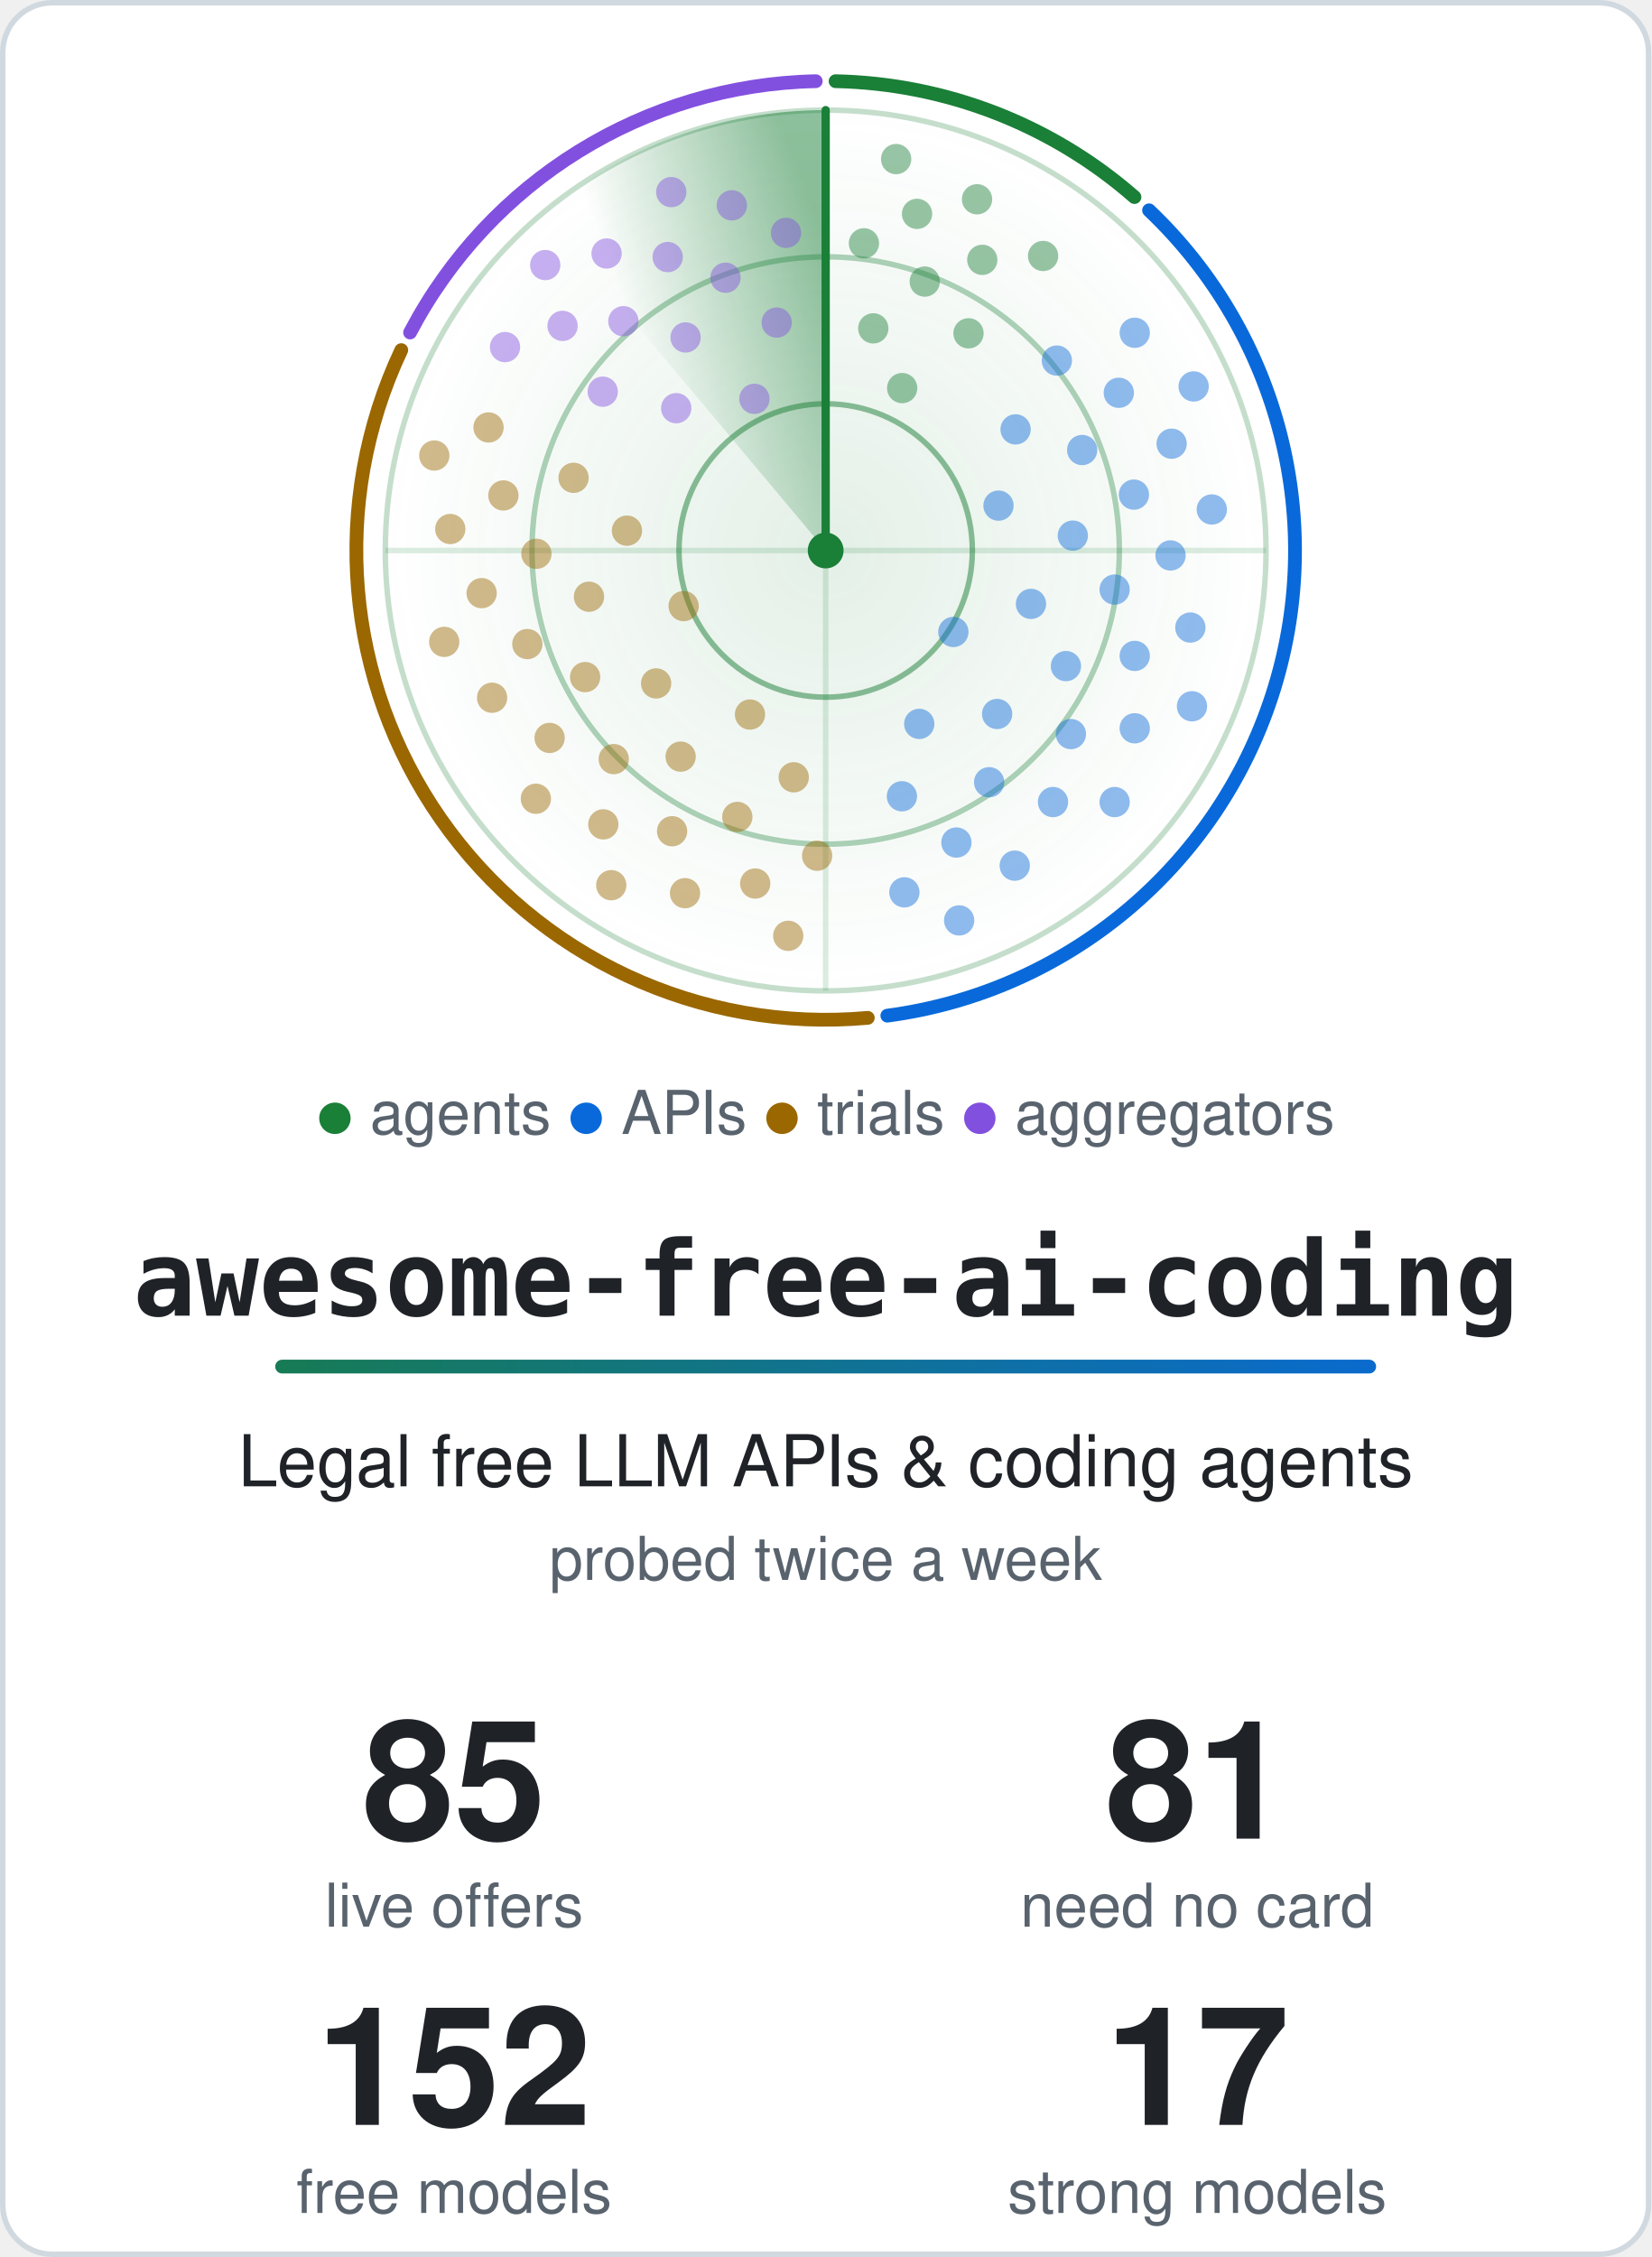
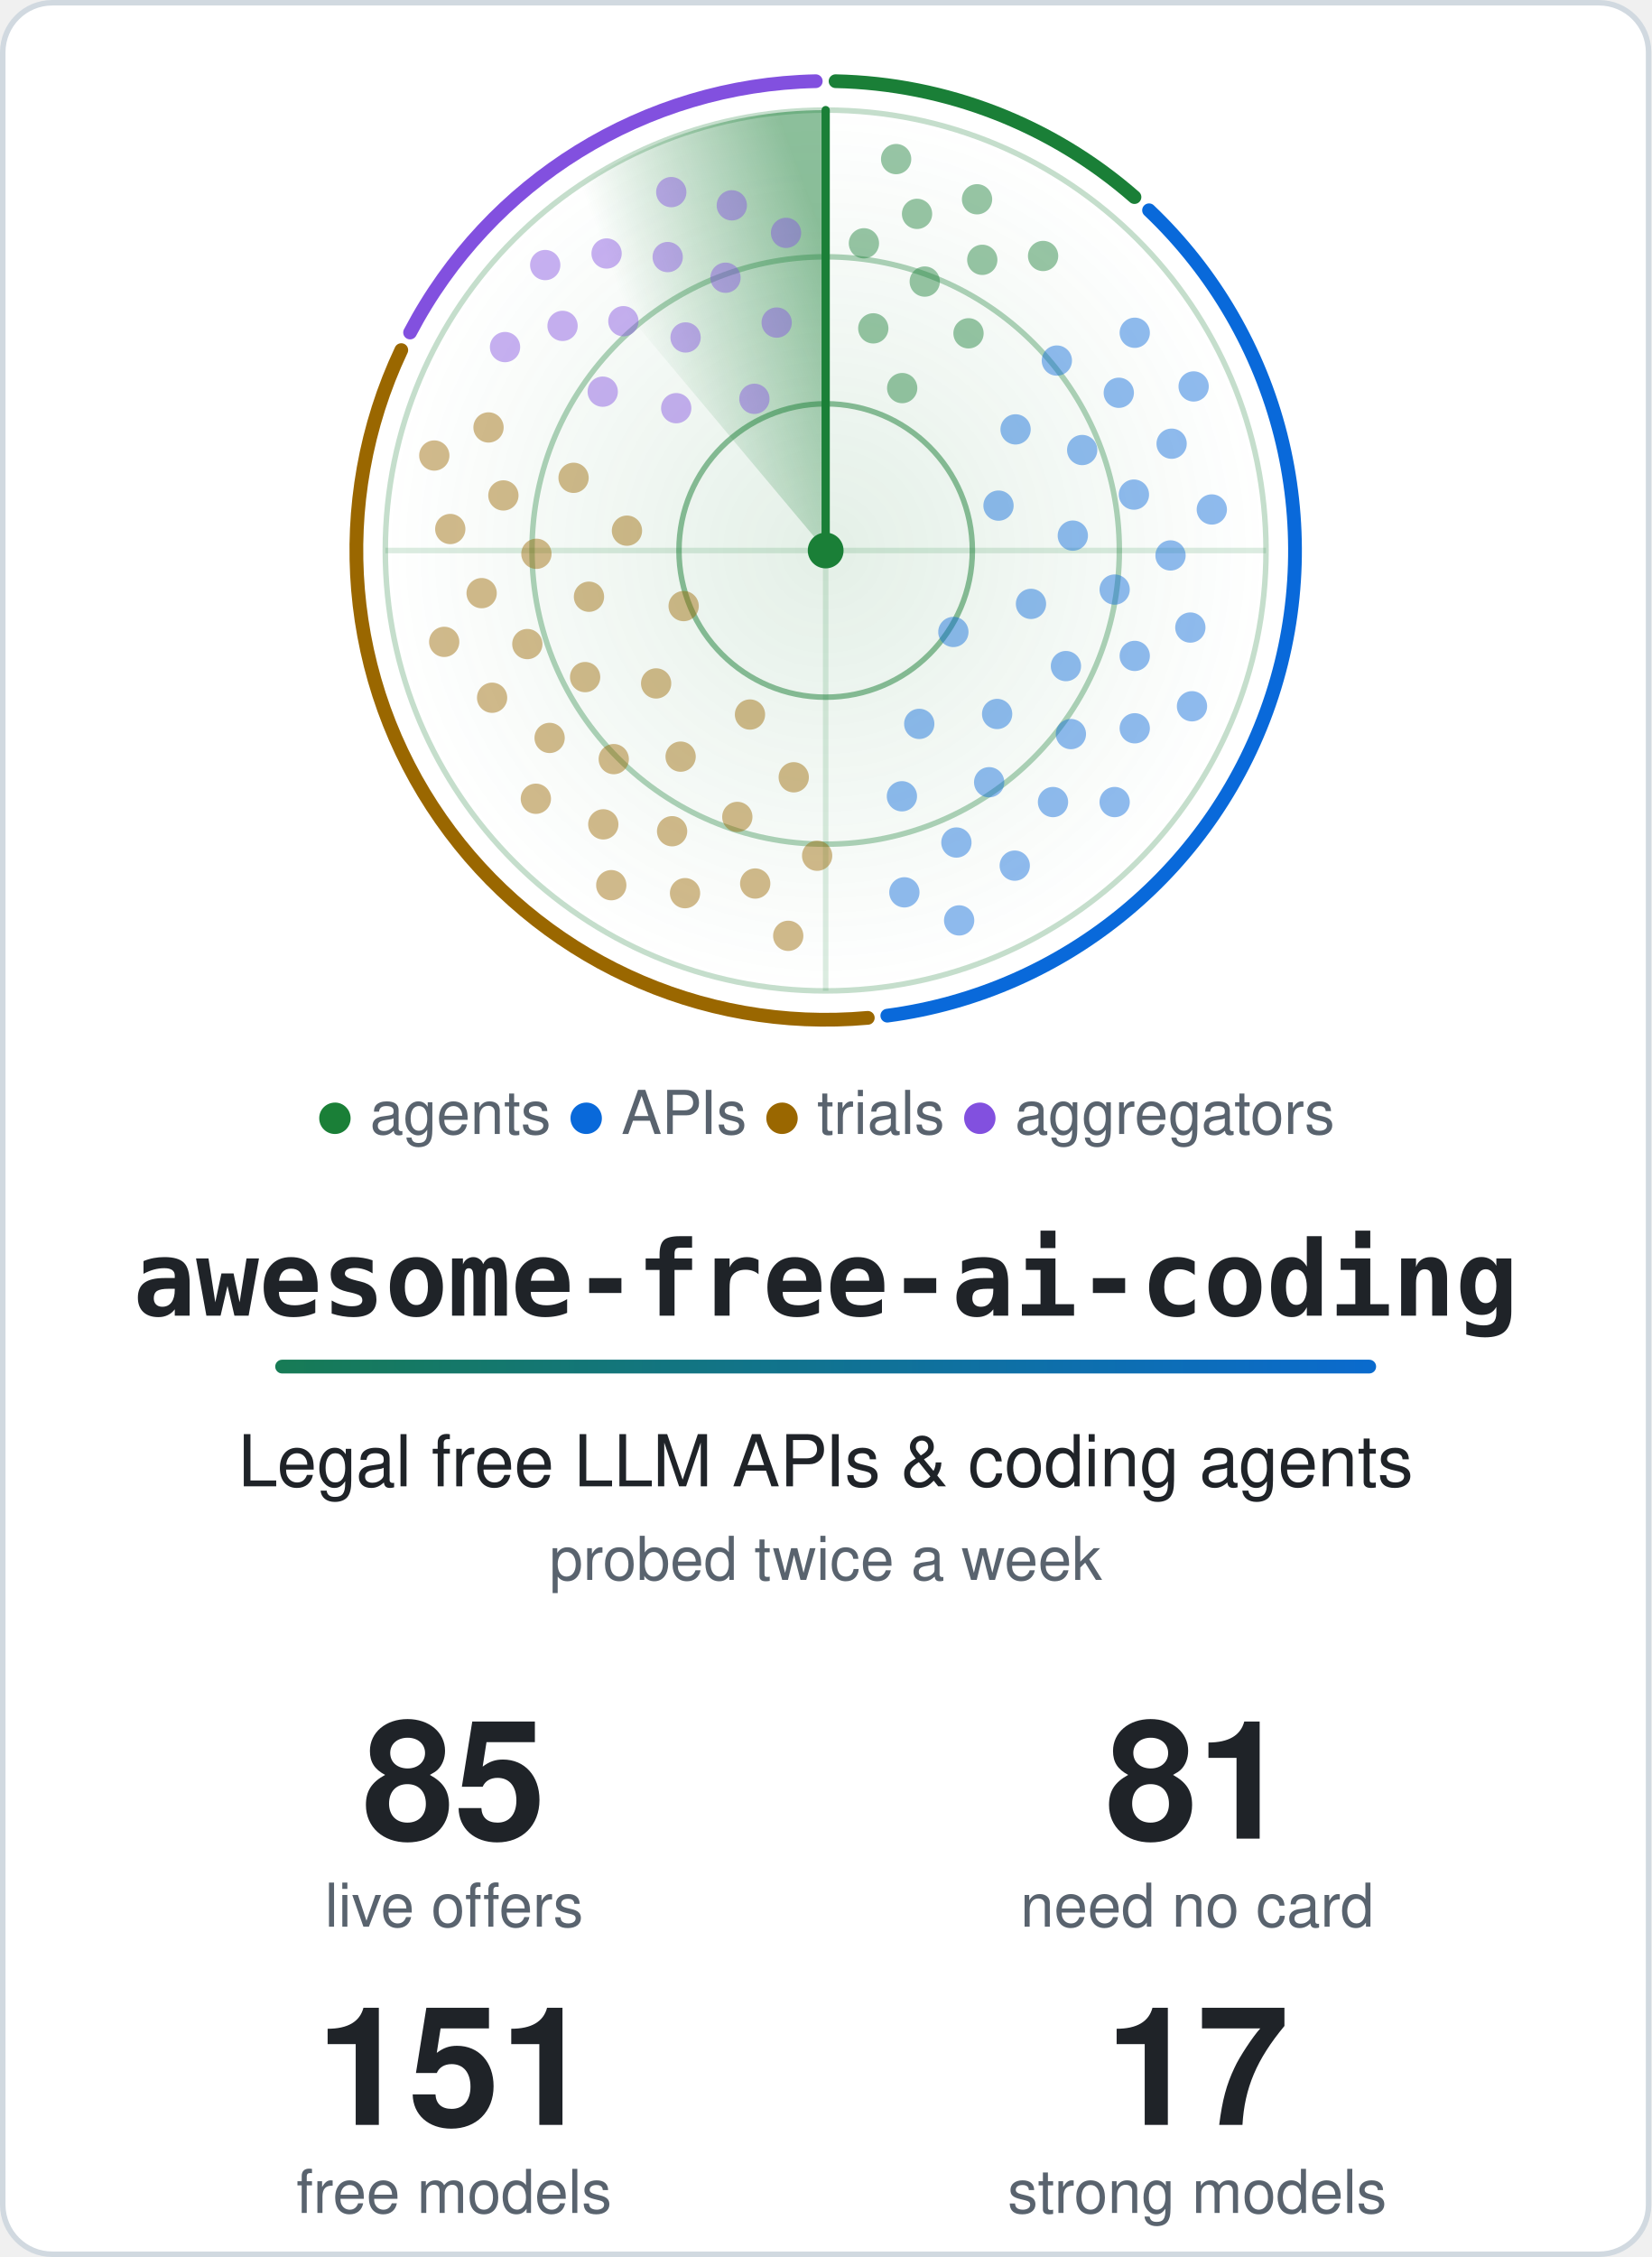
<svg xmlns="http://www.w3.org/2000/svg" width="600" height="820" viewBox="0 0 600 820" role="img" aria-labelledby="title">
  <style>.card{fill:#ffffff;stroke:#d1d9e0}.t{fill:#1f2328}.m{fill:#59636e}.ring{stroke:#1a7f37}.hub{fill:#1a7f37}.beam{stroke:#1a7f37}.s0,.s1,.g0,.g1{stop-color:#1a7f37}.a0{stop-color:#1a7f37}.a1{stop-color:#0969da}.dot.agents,.key.agents{fill:#1a7f37}.rim.agents{stroke:#1a7f37}.dot.apis,.key.apis{fill:#0969da}.rim.apis{stroke:#0969da}.dot.trials,.key.trials{fill:#9a6700}.rim.trials{stroke:#9a6700}.dot.aggregators,.key.aggregators{fill:#8250df}.rim.aggregators{stroke:#8250df}@media (prefers-color-scheme: dark) {.card{fill:#0d1117;stroke:#3d444d}.t{fill:#f0f6fc}.m{fill:#9198a1}.ring{stroke:#3fb950}.hub{fill:#3fb950}.beam{stroke:#3fb950}.s0,.s1,.g0,.g1{stop-color:#3fb950}.a0{stop-color:#3fb950}.a1{stop-color:#4493f8}.dot.agents,.key.agents{fill:#3fb950}.rim.agents{stroke:#3fb950}.dot.apis,.key.apis{fill:#4493f8}.rim.apis{stroke:#4493f8}.dot.trials,.key.trials{fill:#d29922}.rim.trials{stroke:#d29922}.dot.aggregators,.key.aggregators{fill:#ab7df8}.rim.aggregators{stroke:#ab7df8}}.rim{fill:none}.s0{stop-opacity:.5}.s1,.g1{stop-opacity:0}.g0{stop-opacity:.12}.dot{opacity:.45;animation:ping 6s linear infinite}@keyframes ping{0%,4%{opacity:1}55%,100%{opacity:.45}}.turning{animation:turn 6s linear infinite}@keyframes turn{to{transform:rotate(360deg)}}@media (prefers-reduced-motion: reduce) {.dot { animation: none; opacity: 1 } .turning { animation: none }}</style>
  <defs>
    <linearGradient id="accent" gradientUnits="userSpaceOnUse" x1="0" y1="0" x2="540" y2="0">
      <stop class="a0" offset="0" />
      <stop class="a1" offset="1" />
    </linearGradient>
  </defs>
  <rect class="card" x="1" y="1" width="598" height="818" rx="18" stroke-width="2" />
  <defs>
    <radialGradient id="glow">
      <stop class="g0" offset="0" />
      <stop class="g1" offset="1" />
    </radialGradient>
  </defs>
  <circle cx="300.0" cy="200.0" r="160.0" fill="url(#glow)" />
  <circle class="ring" cx="300.0" cy="200.0" r="53.3" fill="none" stroke-width="2" stroke-opacity=".5" />
  <circle class="ring" cx="300.0" cy="200.0" r="106.7" fill="none" stroke-width="2" stroke-opacity=".35" />
  <circle class="ring" cx="300.0" cy="200.0" r="160.0" fill="none" stroke-width="2" stroke-opacity=".25" />
  <path class="ring" d="M140.0 200.0H460.0M300.0 40.0V360.0" stroke-width="2" stroke-opacity=".15" />
  <path class="rim agents" d="M303.6 29.5A170.5 170.5 0 0 1 412.2 71.6" stroke-width="5" stroke-linecap="round" />
  <path class="rim apis" d="M417.5 76.4A170.5 170.5 0 0 1 322.4 369.0" stroke-width="5" stroke-linecap="round" />
  <path class="rim trials" d="M315.3 369.8A170.5 170.5 0 0 1 145.8 127.2" stroke-width="5" stroke-linecap="round" />
  <path class="rim aggregators" d="M149.0 120.8A170.5 170.5 0 0 1 296.4 29.5" stroke-width="5" stroke-linecap="round" />
  <defs>
    <linearGradient id="sweep" gradientUnits="userSpaceOnUse" x1="300.0" y1="88.0" x2="228.0" y2="114.2">
      <stop class="s0" offset="0" />
      <stop class="s1" offset="1" />
    </linearGradient>
  </defs>
  <g class="turning" style="transform-origin:300.0px 200.0px">
    <path fill="url(#sweep)" d="M300.0 200.0L197.2 77.4A160.0 160.0 0 0 1 300.0 40.0Z" />
    <line class="beam" x1="300.0" y1="200.0" x2="300.0" y2="40.0" stroke-width="3" stroke-linecap="round" />
  </g>
  <circle class="dot agents" cx="327.8" cy="141.0" r="5.5" style="animation-delay:0.42s" />
  <circle class="dot agents" cx="317.3" cy="119.3" r="5.5" style="animation-delay:0.20s" />
  <circle class="dot agents" cx="351.9" cy="121.1" r="5.5" style="animation-delay:0.56s" />
  <circle class="dot agents" cx="336.0" cy="102.3" r="5.5" style="animation-delay:0.34s" />
  <circle class="dot agents" cx="313.9" cy="88.4" r="5.5" style="animation-delay:0.12s" />
  <circle class="dot agents" cx="356.9" cy="94.4" r="5.5" style="animation-delay:0.47s" />
  <circle class="dot agents" cx="333.2" cy="77.7" r="5.5" style="animation-delay:0.25s" />
  <circle class="dot agents" cx="379.0" cy="93.0" r="5.5" style="animation-delay:0.61s" />
  <circle class="dot agents" cx="355.0" cy="72.4" r="5.5" style="animation-delay:0.39s" />
  <circle class="dot agents" cx="325.6" cy="57.8" r="5.5" style="animation-delay:0.17s" />
  <circle class="dot apis" cx="346.4" cy="229.6" r="5.5" style="animation-delay:2.04s" />
  <circle class="dot apis" cx="362.8" cy="183.7" r="5.5" style="animation-delay:1.26s" />
  <circle class="dot apis" cx="334.0" cy="263.0" r="5.5" style="animation-delay:2.53s" />
  <circle class="dot apis" cx="374.6" cy="219.4" r="5.5" style="animation-delay:1.74s" />
  <circle class="dot apis" cx="369.0" cy="156.0" r="5.5" style="animation-delay:0.96s" />
  <circle class="dot apis" cx="362.3" cy="259.4" r="5.5" style="animation-delay:2.23s" />
  <circle class="dot apis" cx="389.8" cy="194.6" r="5.5" style="animation-delay:1.44s" />
  <circle class="dot apis" cx="327.7" cy="289.3" r="5.5" style="animation-delay:2.71s" />
  <circle class="dot apis" cx="387.3" cy="242.0" r="5.5" style="animation-delay:1.93s" />
  <circle class="dot apis" cx="393.2" cy="163.5" r="5.5" style="animation-delay:1.14s" />
  <circle class="dot apis" cx="359.4" cy="284.2" r="5.5" style="animation-delay:2.41s" />
  <circle class="dot apis" cx="405.0" cy="214.2" r="5.5" style="animation-delay:1.63s" />
  <circle class="dot apis" cx="384.0" cy="131.0" r="5.5" style="animation-delay:0.84s" />
  <circle class="dot apis" cx="389.1" cy="266.7" r="5.5" style="animation-delay:2.11s" />
  <circle class="dot apis" cx="412.0" cy="179.7" r="5.5" style="animation-delay:1.33s" />
  <circle class="dot apis" cx="347.5" cy="306.1" r="5.5" style="animation-delay:2.60s" />
  <circle class="dot apis" cx="412.3" cy="238.3" r="5.5" style="animation-delay:1.81s" />
  <circle class="dot apis" cx="406.5" cy="142.7" r="5.5" style="animation-delay:1.03s" />
  <circle class="dot apis" cx="382.6" cy="291.4" r="5.5" style="animation-delay:2.30s" />
  <circle class="dot apis" cx="425.3" cy="201.8" r="5.5" style="animation-delay:1.51s" />
  <circle class="dot apis" cx="328.6" cy="324.2" r="5.5" style="animation-delay:2.78s" />
  <circle class="dot apis" cx="412.3" cy="264.6" r="5.5" style="animation-delay:2.00s" />
  <circle class="dot apis" cx="425.7" cy="161.2" r="5.5" style="animation-delay:1.21s" />
  <circle class="dot apis" cx="368.7" cy="314.5" r="5.5" style="animation-delay:2.48s" />
  <circle class="dot apis" cx="432.5" cy="228.0" r="5.5" style="animation-delay:1.70s" />
  <circle class="dot apis" cx="412.3" cy="120.9" r="5.5" style="animation-delay:0.91s" />
  <circle class="dot apis" cx="405.0" cy="291.4" r="5.5" style="animation-delay:2.18s" />
  <circle class="dot apis" cx="440.3" cy="185.1" r="5.5" style="animation-delay:1.40s" />
  <circle class="dot apis" cx="348.5" cy="334.4" r="5.5" style="animation-delay:2.67s" />
  <circle class="dot apis" cx="433.1" cy="256.6" r="5.5" style="animation-delay:1.88s" />
  <circle class="dot apis" cx="433.7" cy="140.4" r="5.5" style="animation-delay:1.10s" />
  <circle class="dot trials" cx="248.4" cy="220.2" r="5.5" style="animation-delay:4.14s" />
  <circle class="dot trials" cx="272.5" cy="259.6" r="5.5" style="animation-delay:3.41s" />
  <circle class="dot trials" cx="227.8" cy="192.8" r="5.5" style="animation-delay:4.60s" />
  <circle class="dot trials" cx="238.4" cy="248.3" r="5.5" style="animation-delay:3.86s" />
  <circle class="dot trials" cx="288.4" cy="282.4" r="5.5" style="animation-delay:3.13s" />
  <circle class="dot trials" cx="214.0" cy="216.8" r="5.5" style="animation-delay:4.32s" />
  <circle class="dot trials" cx="247.3" cy="274.9" r="5.5" style="animation-delay:3.59s" />
  <circle class="dot trials" cx="208.4" cy="173.6" r="5.5" style="animation-delay:4.77s" />
  <circle class="dot trials" cx="212.6" cy="246.0" r="5.5" style="animation-delay:4.04s" />
  <circle class="dot trials" cx="267.9" cy="296.8" r="5.5" style="animation-delay:3.31s" />
  <circle class="dot trials" cx="194.9" cy="201.2" r="5.5" style="animation-delay:4.49s" />
  <circle class="dot trials" cx="223.0" cy="275.8" r="5.5" style="animation-delay:3.76s" />
  <circle class="dot trials" cx="296.9" cy="310.9" r="5.5" style="animation-delay:3.03s" />
  <circle class="dot trials" cx="191.6" cy="234.0" r="5.5" style="animation-delay:4.21s" />
  <circle class="dot trials" cx="244.2" cy="302.0" r="5.5" style="animation-delay:3.48s" />
  <circle class="dot trials" cx="182.9" cy="180.0" r="5.5" style="animation-delay:4.66s" />
  <circle class="dot trials" cx="199.7" cy="268.1" r="5.5" style="animation-delay:3.93s" />
  <circle class="dot trials" cx="274.4" cy="321.0" r="5.5" style="animation-delay:3.20s" />
  <circle class="dot trials" cx="175.0" cy="215.5" r="5.5" style="animation-delay:4.38s" />
  <circle class="dot trials" cx="219.2" cy="299.5" r="5.5" style="animation-delay:3.65s" />
  <circle class="dot trials" cx="177.5" cy="155.3" r="5.5" style="animation-delay:4.83s" />
  <circle class="dot trials" cx="178.8" cy="253.5" r="5.5" style="animation-delay:4.10s" />
  <circle class="dot trials" cx="248.9" cy="324.5" r="5.5" style="animation-delay:3.37s" />
  <circle class="dot trials" cx="163.6" cy="192.2" r="5.5" style="animation-delay:4.55s" />
  <circle class="dot trials" cx="194.7" cy="290.2" r="5.5" style="animation-delay:3.82s" />
  <circle class="dot trials" cx="286.4" cy="340.0" r="5.5" style="animation-delay:3.09s" />
  <circle class="dot trials" cx="161.4" cy="233.2" r="5.5" style="animation-delay:4.28s" />
  <circle class="dot trials" cx="222.1" cy="321.6" r="5.5" style="animation-delay:3.54s" />
  <circle class="dot trials" cx="157.8" cy="165.5" r="5.5" style="animation-delay:4.73s" />
  <circle class="dot aggregators" cx="274.1" cy="144.9" r="5.5" style="animation-delay:5.58s" />
  <circle class="dot aggregators" cx="245.7" cy="148.3" r="5.5" style="animation-delay:5.23s" />
  <circle class="dot aggregators" cx="282.2" cy="117.2" r="5.5" style="animation-delay:5.80s" />
  <circle class="dot aggregators" cx="249.1" cy="122.6" r="5.5" style="animation-delay:5.44s" />
  <circle class="dot aggregators" cx="219.0" cy="142.3" r="5.5" style="animation-delay:5.09s" />
  <circle class="dot aggregators" cx="263.6" cy="100.9" r="5.5" style="animation-delay:5.66s" />
  <circle class="dot aggregators" cx="226.5" cy="116.7" r="5.5" style="animation-delay:5.31s" />
  <circle class="dot aggregators" cx="285.6" cy="84.6" r="5.5" style="animation-delay:5.88s" />
  <circle class="dot aggregators" cx="242.6" cy="93.4" r="5.5" style="animation-delay:5.53s" />
  <circle class="dot aggregators" cx="204.4" cy="118.4" r="5.5" style="animation-delay:5.17s" />
  <circle class="dot aggregators" cx="265.9" cy="74.6" r="5.5" style="animation-delay:5.75s" />
  <circle class="dot aggregators" cx="220.4" cy="92.1" r="5.5" style="animation-delay:5.39s" />
  <circle class="dot aggregators" cx="183.5" cy="126.1" r="5.5" style="animation-delay:5.04s" />
  <circle class="dot aggregators" cx="243.9" cy="69.8" r="5.5" style="animation-delay:5.61s" />
  <circle class="dot aggregators" cx="198.1" cy="96.3" r="5.5" style="animation-delay:5.26s" />
  <circle class="hub" cx="300.0" cy="200.0" r="6.5" />
  <text class="m" x="300.0" y="412" text-anchor="middle" font-family="-apple-system, BlinkMacSystemFont, 'Segoe UI', Helvetica, Arial, sans-serif" font-size="22">
    <tspan class="key agents">●</tspan> agents <tspan class="key apis">●</tspan> APIs <tspan class="key trials">●</tspan> trials <tspan class="key aggregators">●</tspan> aggregators</text>
  <text class="t" x="300.0" y="478" text-anchor="middle" font-family="ui-monospace, SFMono-Regular, Menlo, Consolas, monospace" font-size="38" font-weight="700">awesome-free-ai-coding</text>
  <rect x="100.0" y="494" width="400" height="5" rx="2.5" fill="url(#accent)" />
  <text class="t" x="300.0" y="540" text-anchor="middle" font-family="-apple-system, BlinkMacSystemFont, 'Segoe UI', Helvetica, Arial, sans-serif" font-size="26">Legal free LLM APIs &amp; coding agents</text>
  <text class="m" x="300.0" y="574" text-anchor="middle" font-family="-apple-system, BlinkMacSystemFont, 'Segoe UI', Helvetica, Arial, sans-serif" font-size="22">probed twice a week</text>
  <text class="t" x="165.0" y="668" text-anchor="middle" font-family="-apple-system, BlinkMacSystemFont, 'Segoe UI', Helvetica, Arial, sans-serif" font-size="60" font-weight="700">85</text>
  <text class="m" x="165.0" y="700" text-anchor="middle" font-family="-apple-system, BlinkMacSystemFont, 'Segoe UI', Helvetica, Arial, sans-serif" font-size="22">live offers</text>
  <text class="t" x="435.0" y="668" text-anchor="middle" font-family="-apple-system, BlinkMacSystemFont, 'Segoe UI', Helvetica, Arial, sans-serif" font-size="60" font-weight="700">81</text>
  <text class="m" x="435.0" y="700" text-anchor="middle" font-family="-apple-system, BlinkMacSystemFont, 'Segoe UI', Helvetica, Arial, sans-serif" font-size="22">need no card</text>
-   <text class="t" x="165.0" y="772" text-anchor="middle" font-family="-apple-system, BlinkMacSystemFont, 'Segoe UI', Helvetica, Arial, sans-serif" font-size="60" font-weight="700">152</text>
+   <text class="t" x="165.0" y="772" text-anchor="middle" font-family="-apple-system, BlinkMacSystemFont, 'Segoe UI', Helvetica, Arial, sans-serif" font-size="60" font-weight="700">151</text>
  <text class="m" x="165.0" y="804" text-anchor="middle" font-family="-apple-system, BlinkMacSystemFont, 'Segoe UI', Helvetica, Arial, sans-serif" font-size="22">free models</text>
  <text class="t" x="435.0" y="772" text-anchor="middle" font-family="-apple-system, BlinkMacSystemFont, 'Segoe UI', Helvetica, Arial, sans-serif" font-size="60" font-weight="700">17</text>
  <text class="m" x="435.0" y="804" text-anchor="middle" font-family="-apple-system, BlinkMacSystemFont, 'Segoe UI', Helvetica, Arial, sans-serif" font-size="22">strong models</text>
</svg>
